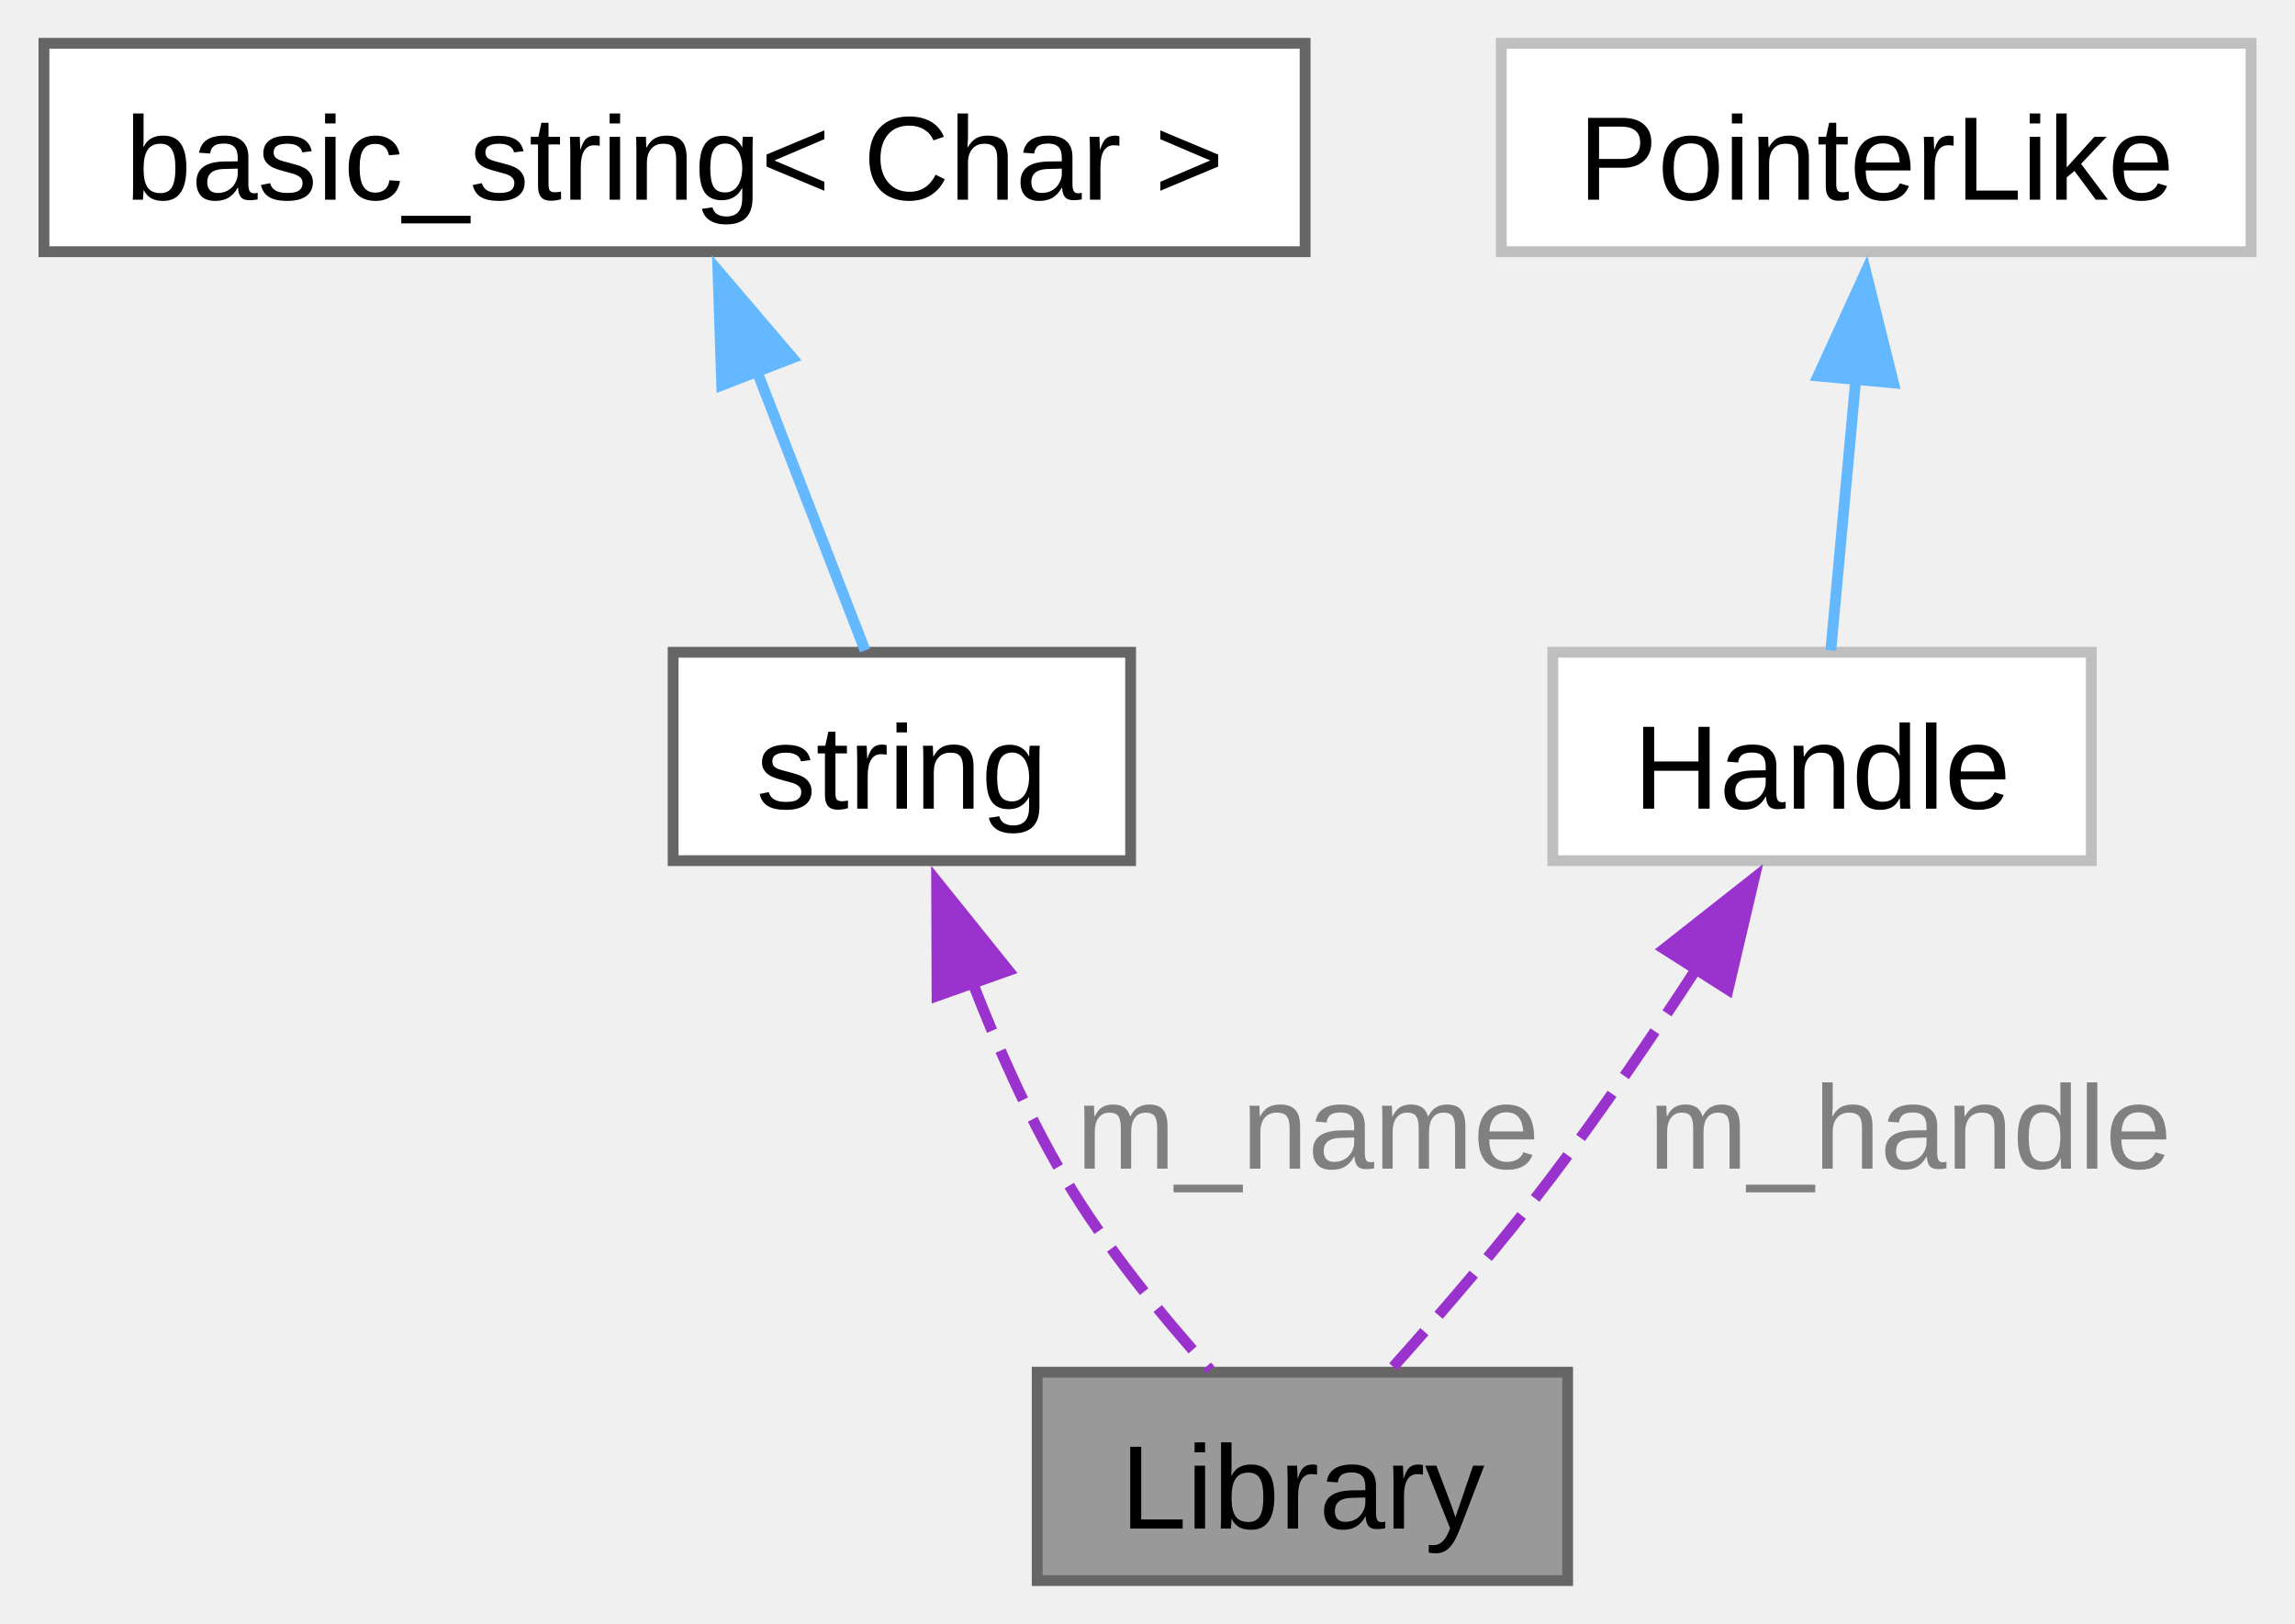
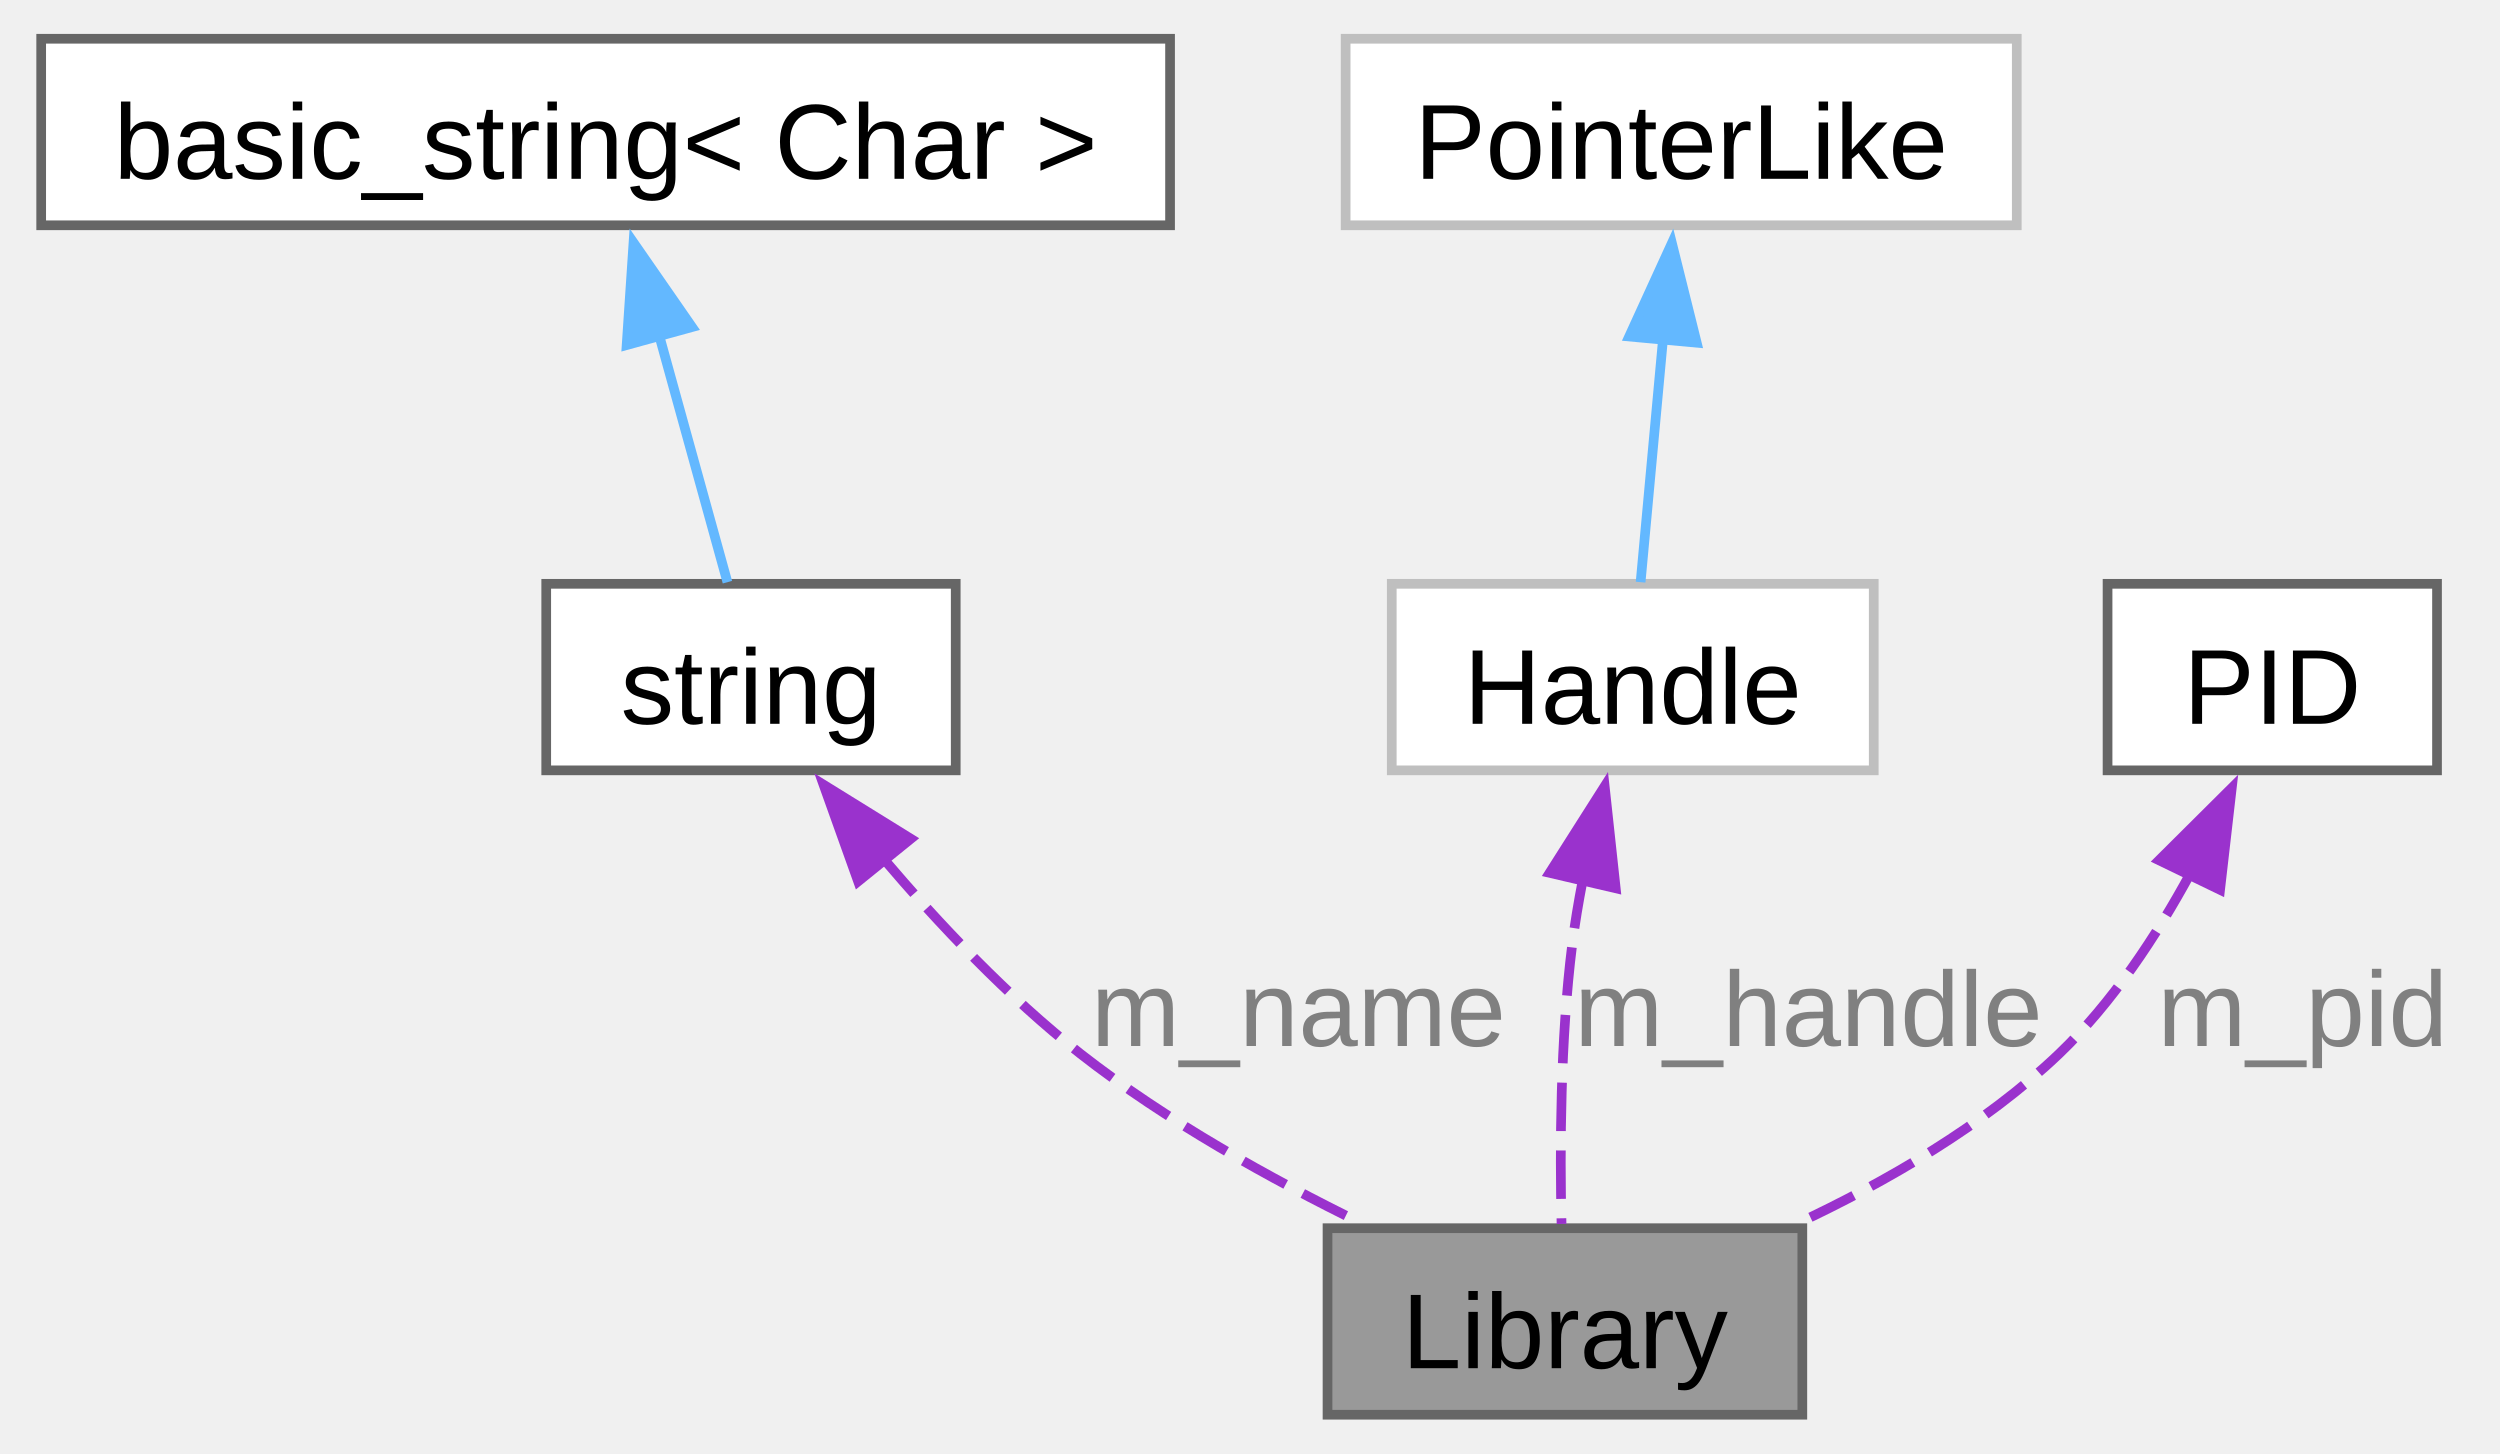
- <svg xmlns="http://www.w3.org/2000/svg" xmlns:xlink="http://www.w3.org/1999/xlink" width="212pt" height="150pt" viewBox="0.00 0.00 211.88 150.00">
+ <svg xmlns="http://www.w3.org/2000/svg" xmlns:xlink="http://www.w3.org/1999/xlink" width="258pt" height="150pt" viewBox="0.00 0.00 257.50 150.00">
  <g id="graph0" class="graph" transform="scale(1 1) rotate(0) translate(4 146)">
    <g id="Node000001" class="node">
      <g id="a_Node000001">
        <a xlink:title=" ">
-           <polygon fill="#999999" stroke="#666666" points="140.75,-19.25 91.75,-19.25 91.75,0 140.75,0 140.75,-19.25" />
-           <text text-anchor="middle" x="116.25" y="-4.8" font-family="Arial" font-size="11.00">Library</text>
+           <polygon fill="#999999" stroke="#666666" points="181.75,-19.25 132.75,-19.25 132.75,0 181.75,0 181.75,-19.25" />
+           <text text-anchor="middle" x="157.25" y="-4.8" font-family="Arial" font-size="11.00">Library</text>
        </a>
      </g>
    </g>
    <g id="Node000002" class="node">
      <g id="a_Node000002">
        <a xlink:title=" ">
-           <polygon fill="white" stroke="#666666" points="100.38,-85.75 58.12,-85.75 58.12,-66.5 100.38,-66.5 100.38,-85.75" />
-           <text text-anchor="middle" x="79.25" y="-71.3" font-family="Arial" font-size="11.00">string</text>
+           <polygon fill="white" stroke="#666666" points="94.38,-85.75 52.12,-85.75 52.12,-66.5 94.38,-66.5 94.38,-85.75" />
+           <text text-anchor="middle" x="73.25" y="-71.3" font-family="Arial" font-size="11.00">string</text>
        </a>
      </g>
    </g>
    <g id="edge1_Node000001_Node000002" class="edge">
      <g id="a_edge1_Node000001_Node000002">
        <a xlink:title=" ">
-           <path fill="none" stroke="#9a32cd" stroke-dasharray="5,2" d="M85.71,-55.43C88.03,-49.41 90.92,-42.89 94.25,-37.25 98.03,-30.85 103.31,-24.4 107.75,-19.46" />
-           <polygon fill="#9a32cd" stroke="#9a32cd" points="82.5,-54.01 82.46,-64.61 89.1,-56.35 82.5,-54.01" />
+           <path fill="none" stroke="#9a32cd" stroke-dasharray="5,2" d="M86.79,-57.54C92.61,-50.69 99.79,-43.09 107.25,-37.25 116.08,-30.34 126.96,-24.3 136.31,-19.73" />
+           <polygon fill="#9a32cd" stroke="#9a32cd" points="84.31,-55.04 80.74,-65.02 89.75,-59.44 84.31,-55.04" />
        </a>
      </g>
-       <text text-anchor="middle" x="116.75" y="-38.05" font-family="Arial" font-size="11.00" fill="grey"> m_name</text>
+       <text text-anchor="middle" x="129.75" y="-38.05" font-family="Arial" font-size="11.00" fill="grey"> m_name</text>
    </g>
    <g id="Node000003" class="node">
      <g id="a_Node000003">
        <a xlink:title=" ">
          <polygon fill="white" stroke="#666666" points="116.5,-142 0,-142 0,-122.75 116.5,-122.75 116.5,-142" />
          <text text-anchor="middle" x="58.25" y="-127.55" font-family="Arial" font-size="11.00">basic_string&lt; Char &gt;</text>
        </a>
      </g>
    </g>
    <g id="edge2_Node000002_Node000003" class="edge">
      <g id="a_edge2_Node000002_Node000003">
        <a xlink:title=" ">
-           <path fill="none" stroke="#63b8ff" d="M65.83,-111.79C69.26,-102.93 73.14,-92.9 75.85,-85.92" />
-           <polygon fill="#63b8ff" stroke="#63b8ff" points="62.61,-110.42 62.26,-121.01 69.14,-112.94 62.61,-110.42" />
+           <path fill="none" stroke="#63b8ff" d="M63.75,-111.49C66.18,-102.7 68.91,-92.82 70.82,-85.92" />
+           <polygon fill="#63b8ff" stroke="#63b8ff" points="60.42,-110.39 61.13,-120.96 67.17,-112.25 60.42,-110.39" />
        </a>
      </g>
    </g>
    <g id="Node000004" class="node">
      <g id="a_Node000004">
        <a xlink:href="../../dd/d5e/structwinapi_1_1Handle.html" target="_top" xlink:title=" ">
          <polygon fill="white" stroke="#bfbfbf" points="189.12,-85.75 139.38,-85.75 139.38,-66.5 189.12,-66.5 189.12,-85.75" />
          <text text-anchor="middle" x="164.25" y="-71.3" font-family="Arial" font-size="11.00">Handle</text>
        </a>
      </g>
    </g>
    <g id="edge3_Node000001_Node000004" class="edge">
      <g id="a_edge3_Node000001_Node000004">
        <a xlink:title=" ">
-           <path fill="none" stroke="#9a32cd" stroke-dasharray="5,2" d="M152.68,-56.57C148.61,-50.31 143.88,-43.37 139.25,-37.25 134.68,-31.21 129.14,-24.78 124.64,-19.74" />
-           <polygon fill="#9a32cd" stroke="#9a32cd" points="149.67,-58.35 157.99,-64.9 155.57,-54.59 149.67,-58.35" />
+           <path fill="none" stroke="#9a32cd" stroke-dasharray="5,2" d="M159.08,-55.14C158.65,-52.91 158.27,-50.67 158,-48.5 156.77,-38.71 156.72,-27.39 156.9,-19.69" />
+           <polygon fill="#9a32cd" stroke="#9a32cd" points="155.67,-55.92 161.35,-64.86 162.49,-54.33 155.67,-55.92" />
        </a>
      </g>
-       <text text-anchor="middle" x="172.38" y="-38.05" font-family="Arial" font-size="11.00" fill="grey"> m_handle</text>
+       <text text-anchor="middle" x="182.38" y="-38.05" font-family="Arial" font-size="11.00" fill="grey"> m_handle</text>
    </g>
    <g id="Node000005" class="node">
      <g id="a_Node000005">
        <a xlink:href="../../db/d87/structwinapi_1_1detail_1_1PointerLike.html" target="_top" xlink:title=" ">
          <polygon fill="white" stroke="#bfbfbf" points="203.88,-142 134.62,-142 134.62,-122.75 203.88,-122.75 203.88,-142" />
          <text text-anchor="middle" x="169.25" y="-127.55" font-family="Arial" font-size="11.00">PointerLike</text>
        </a>
      </g>
    </g>
    <g id="edge4_Node000004_Node000005" class="edge">
      <g id="a_edge4_Node000004_Node000005">
        <a xlink:title=" ">
          <path fill="none" stroke="#63b8ff" d="M167.39,-111.19C166.59,-102.48 165.69,-92.74 165.06,-85.92" />
          <polygon fill="#63b8ff" stroke="#63b8ff" points="163.88,-111.27 168.29,-120.91 170.85,-110.63 163.88,-111.27" />
        </a>
      </g>
    </g>
+     <g id="Node000006" class="node">
+       <g id="a_Node000006">
+         <a xlink:href="../../df/d9b/structwinapi_1_1PID.html" target="_top" xlink:title="Wrapper for process ID (PID) integer.">
+           <polygon fill="white" stroke="#666666" points="247.25,-85.75 213.25,-85.75 213.25,-66.5 247.25,-66.5 247.25,-85.75" />
+           <text text-anchor="middle" x="230.25" y="-71.3" font-family="Arial" font-size="11.00">PID</text>
+         </a>
+       </g>
+     </g>
+     <g id="edge5_Node000001_Node000006" class="edge">
+       <g id="a_edge5_Node000001_Node000006">
+         <a xlink:title=" ">
+           <path fill="none" stroke="#9a32cd" stroke-dasharray="5,2" d="M221.82,-55.91C218.3,-49.42 213.74,-42.5 208.25,-37.25 200.52,-29.87 190.35,-24 181.12,-19.68" />
+           <polygon fill="#9a32cd" stroke="#9a32cd" points="218.56,-57.22 226.07,-64.69 224.86,-54.17 218.56,-57.22" />
+         </a>
+       </g>
+       <text text-anchor="middle" x="233.38" y="-38.05" font-family="Arial" font-size="11.00" fill="grey"> m_pid</text>
+     </g>
  </g>
</svg>
